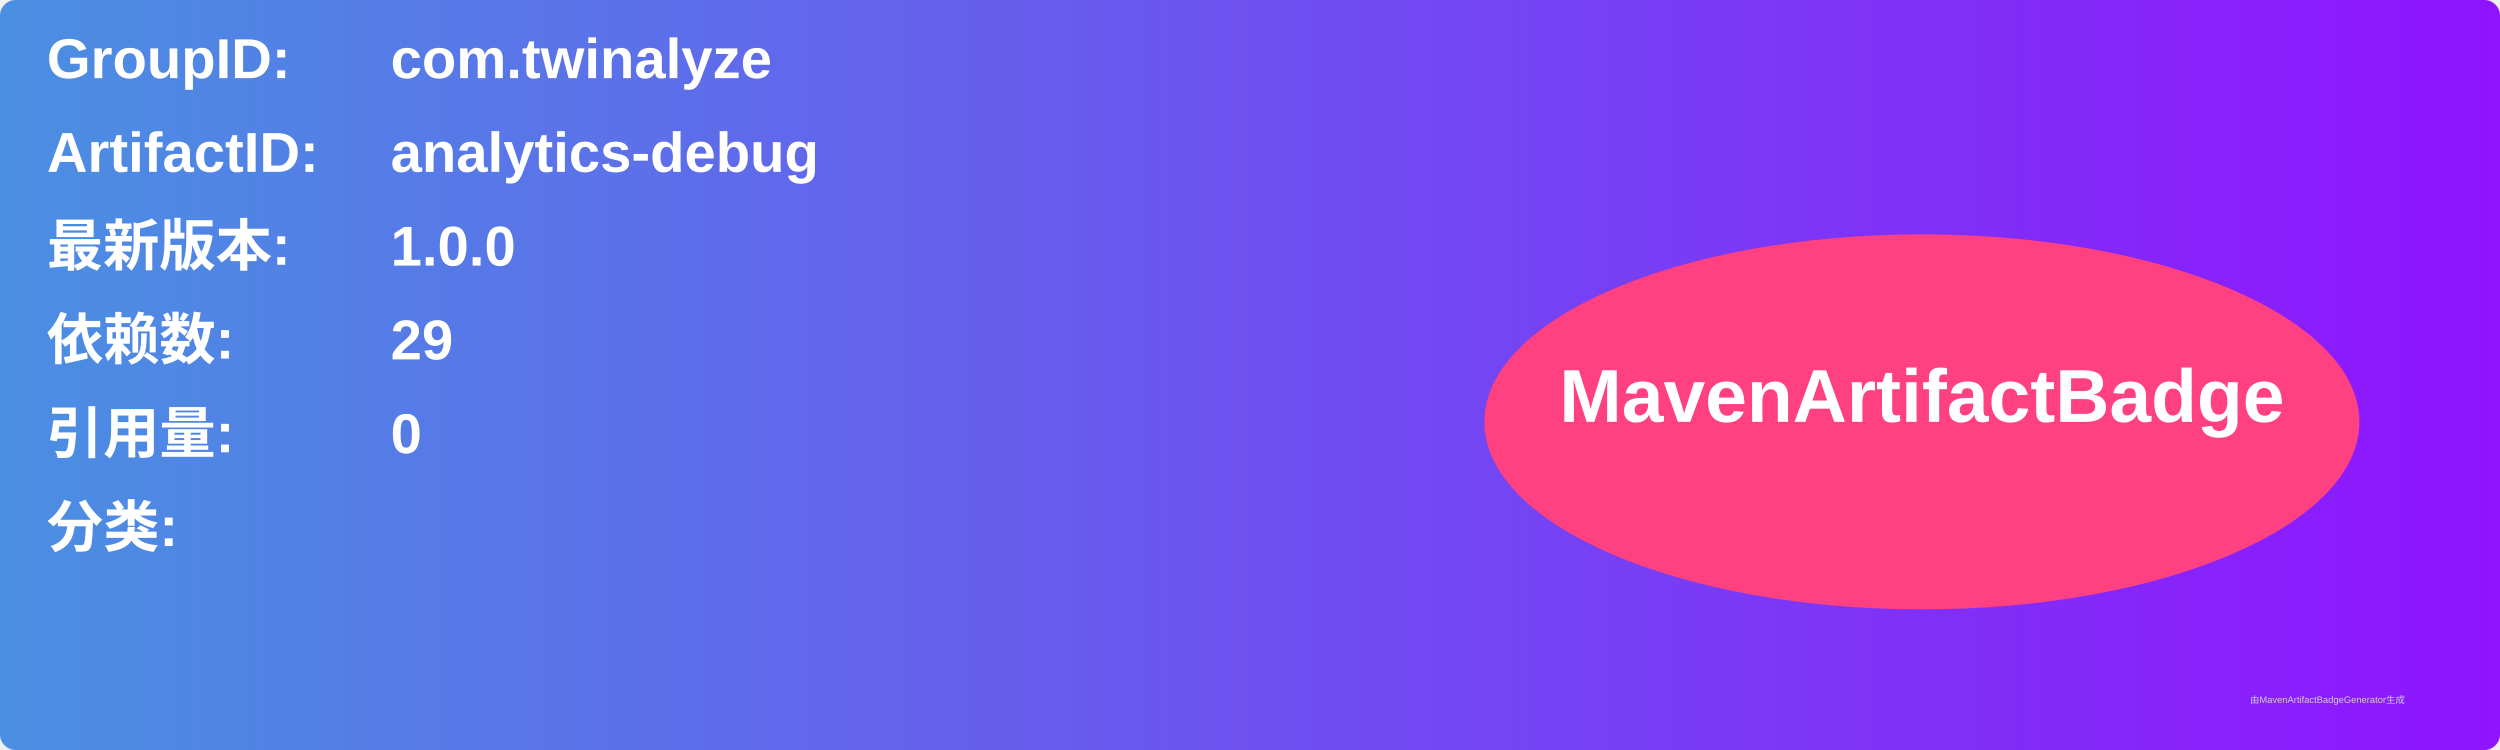
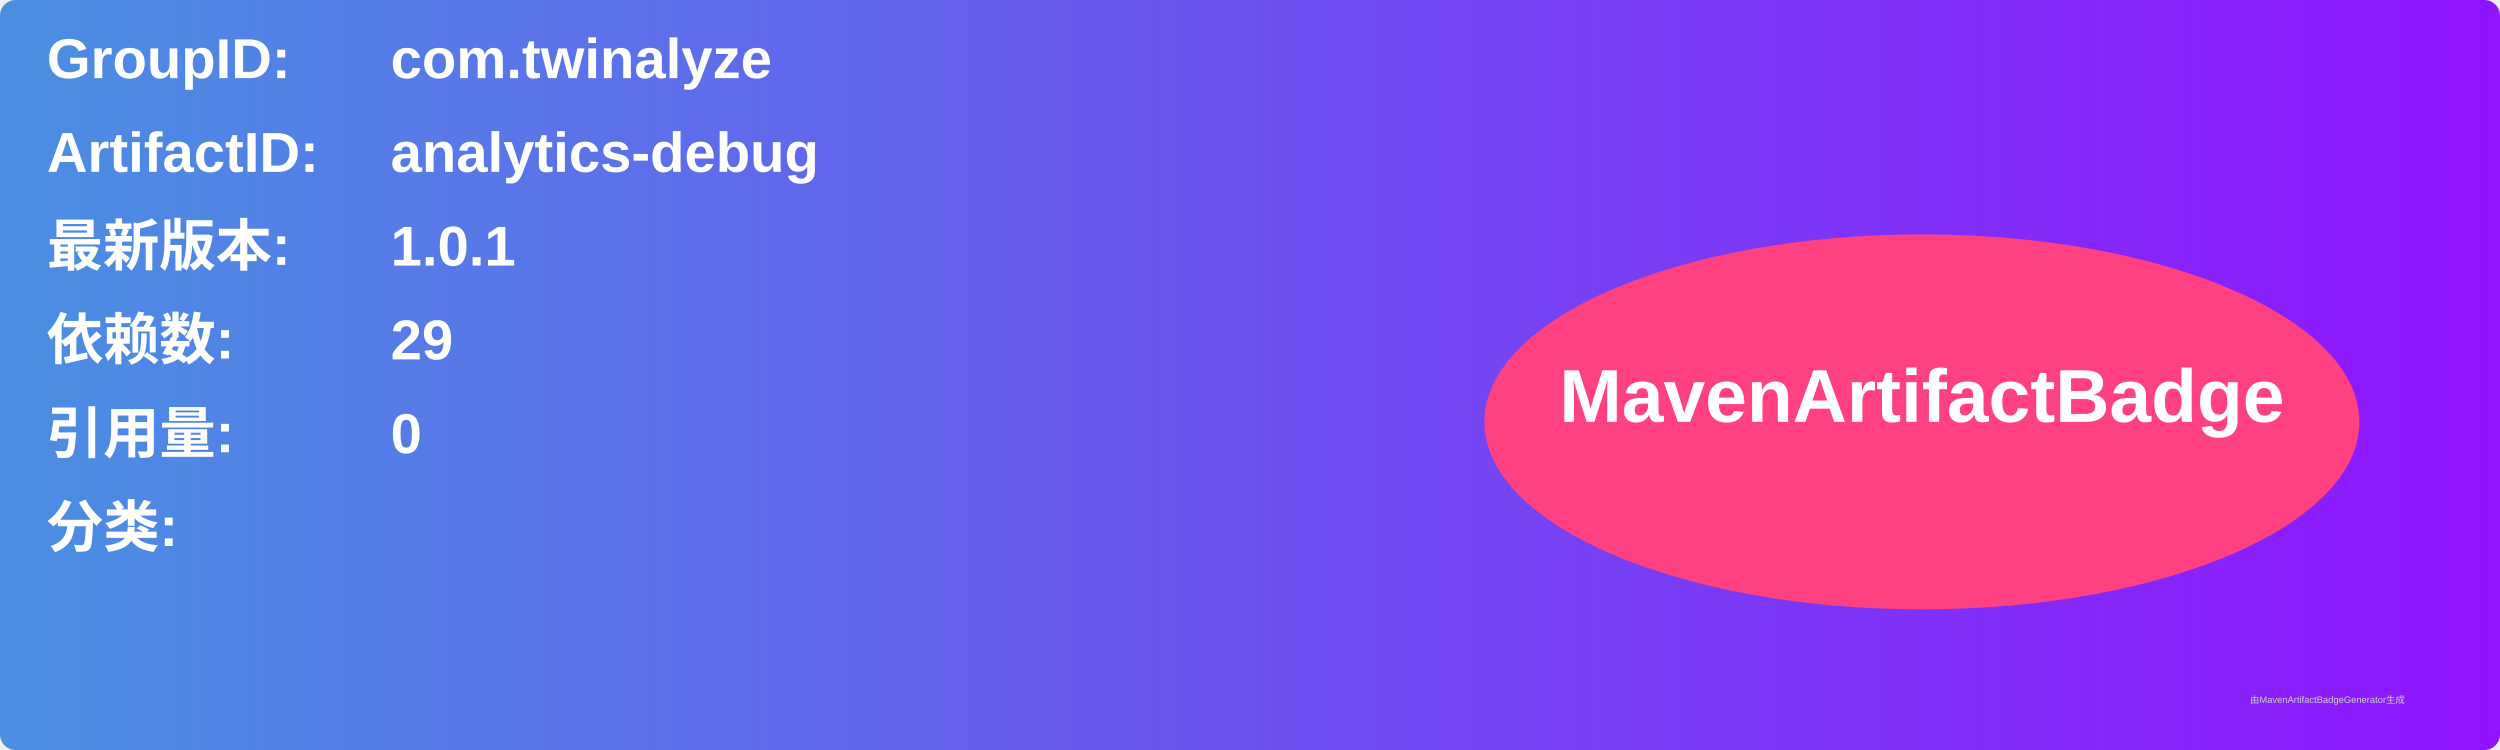
<svg xmlns="http://www.w3.org/2000/svg" width="800" height="240" viewBox="0 0 800 240">
  <linearGradient id="grad" x1="0%" y1="0%" x2="100%" y2="0%">
    <stop offset="0%" stop-color="#4a90e2" />
    <stop offset="100%" stop-color="#9013fe" />
  </linearGradient>
  <rect width="100%" height="100%" rx="5" ry="5" fill="url(#grad)" />
  <g transform="translate(15, 15)">
    <text x="0" y="10" font-family="Arial" font-size="18" fill="white" font-weight="bold" width="260">GroupID:</text>
    <text x="110" y="10" font-family="Arial" font-size="18" fill="white" font-weight="bold" width="460">com.twinalyze</text>
    <text x="0" y="40" font-family="Arial" font-size="18" fill="white" font-weight="bold" width="260">ArtifactID:</text>
    <text x="110" y="40" font-family="Arial" font-size="18" fill="white" font-weight="bold" width="460">analytics-debug</text>
    <text x="0" y="70" font-family="Arial" font-size="18" fill="white" font-weight="bold">最新版本:</text>
    <text x="110" y="70" font-family="Arial" font-size="18" fill="white" font-weight="bold">
-       <tspan font-weight="bold">1.0.0</tspan>
+       <tspan font-weight="bold">1.0.1</tspan>
    </text>
    <text x="0" y="100" font-family="Arial" font-size="18" fill="white" font-weight="bold">依赖数: </text>
    <text x="110" y="100" font-family="Arial" font-size="18" fill="white">
      <tspan font-weight="bold">29</tspan>
    </text>
    <text x="0" y="130" font-family="Arial" font-size="18" fill="white" font-weight="bold">引用量: </text>
    <text x="110" y="130" font-family="Arial" font-size="18" fill="white">
      <tspan font-weight="bold">0</tspan>
    </text>
    <text x="0" y="160" font-family="Arial" font-size="18" fill="white" font-weight="bold">分类:</text>
    <text x="10" y="190" font-family="Arial" font-size="10" fill="white">
      <tspan font-weight="bold" />
    </text>
    <ellipse cx="600" cy="120" rx="140" ry="60" fill="#ff4081" />
    <text x="600" y="120" text-anchor="middle" font-family="Arial" font-size="24" fill="white" font-weight="bold">MavenArtifactBadge</text>
  </g>
  <text x="720" y="225" font-family="Arial" font-size="3" fill="#d0d0d0">由MavenArtifactBadgeGenerator生成</text>
</svg>
